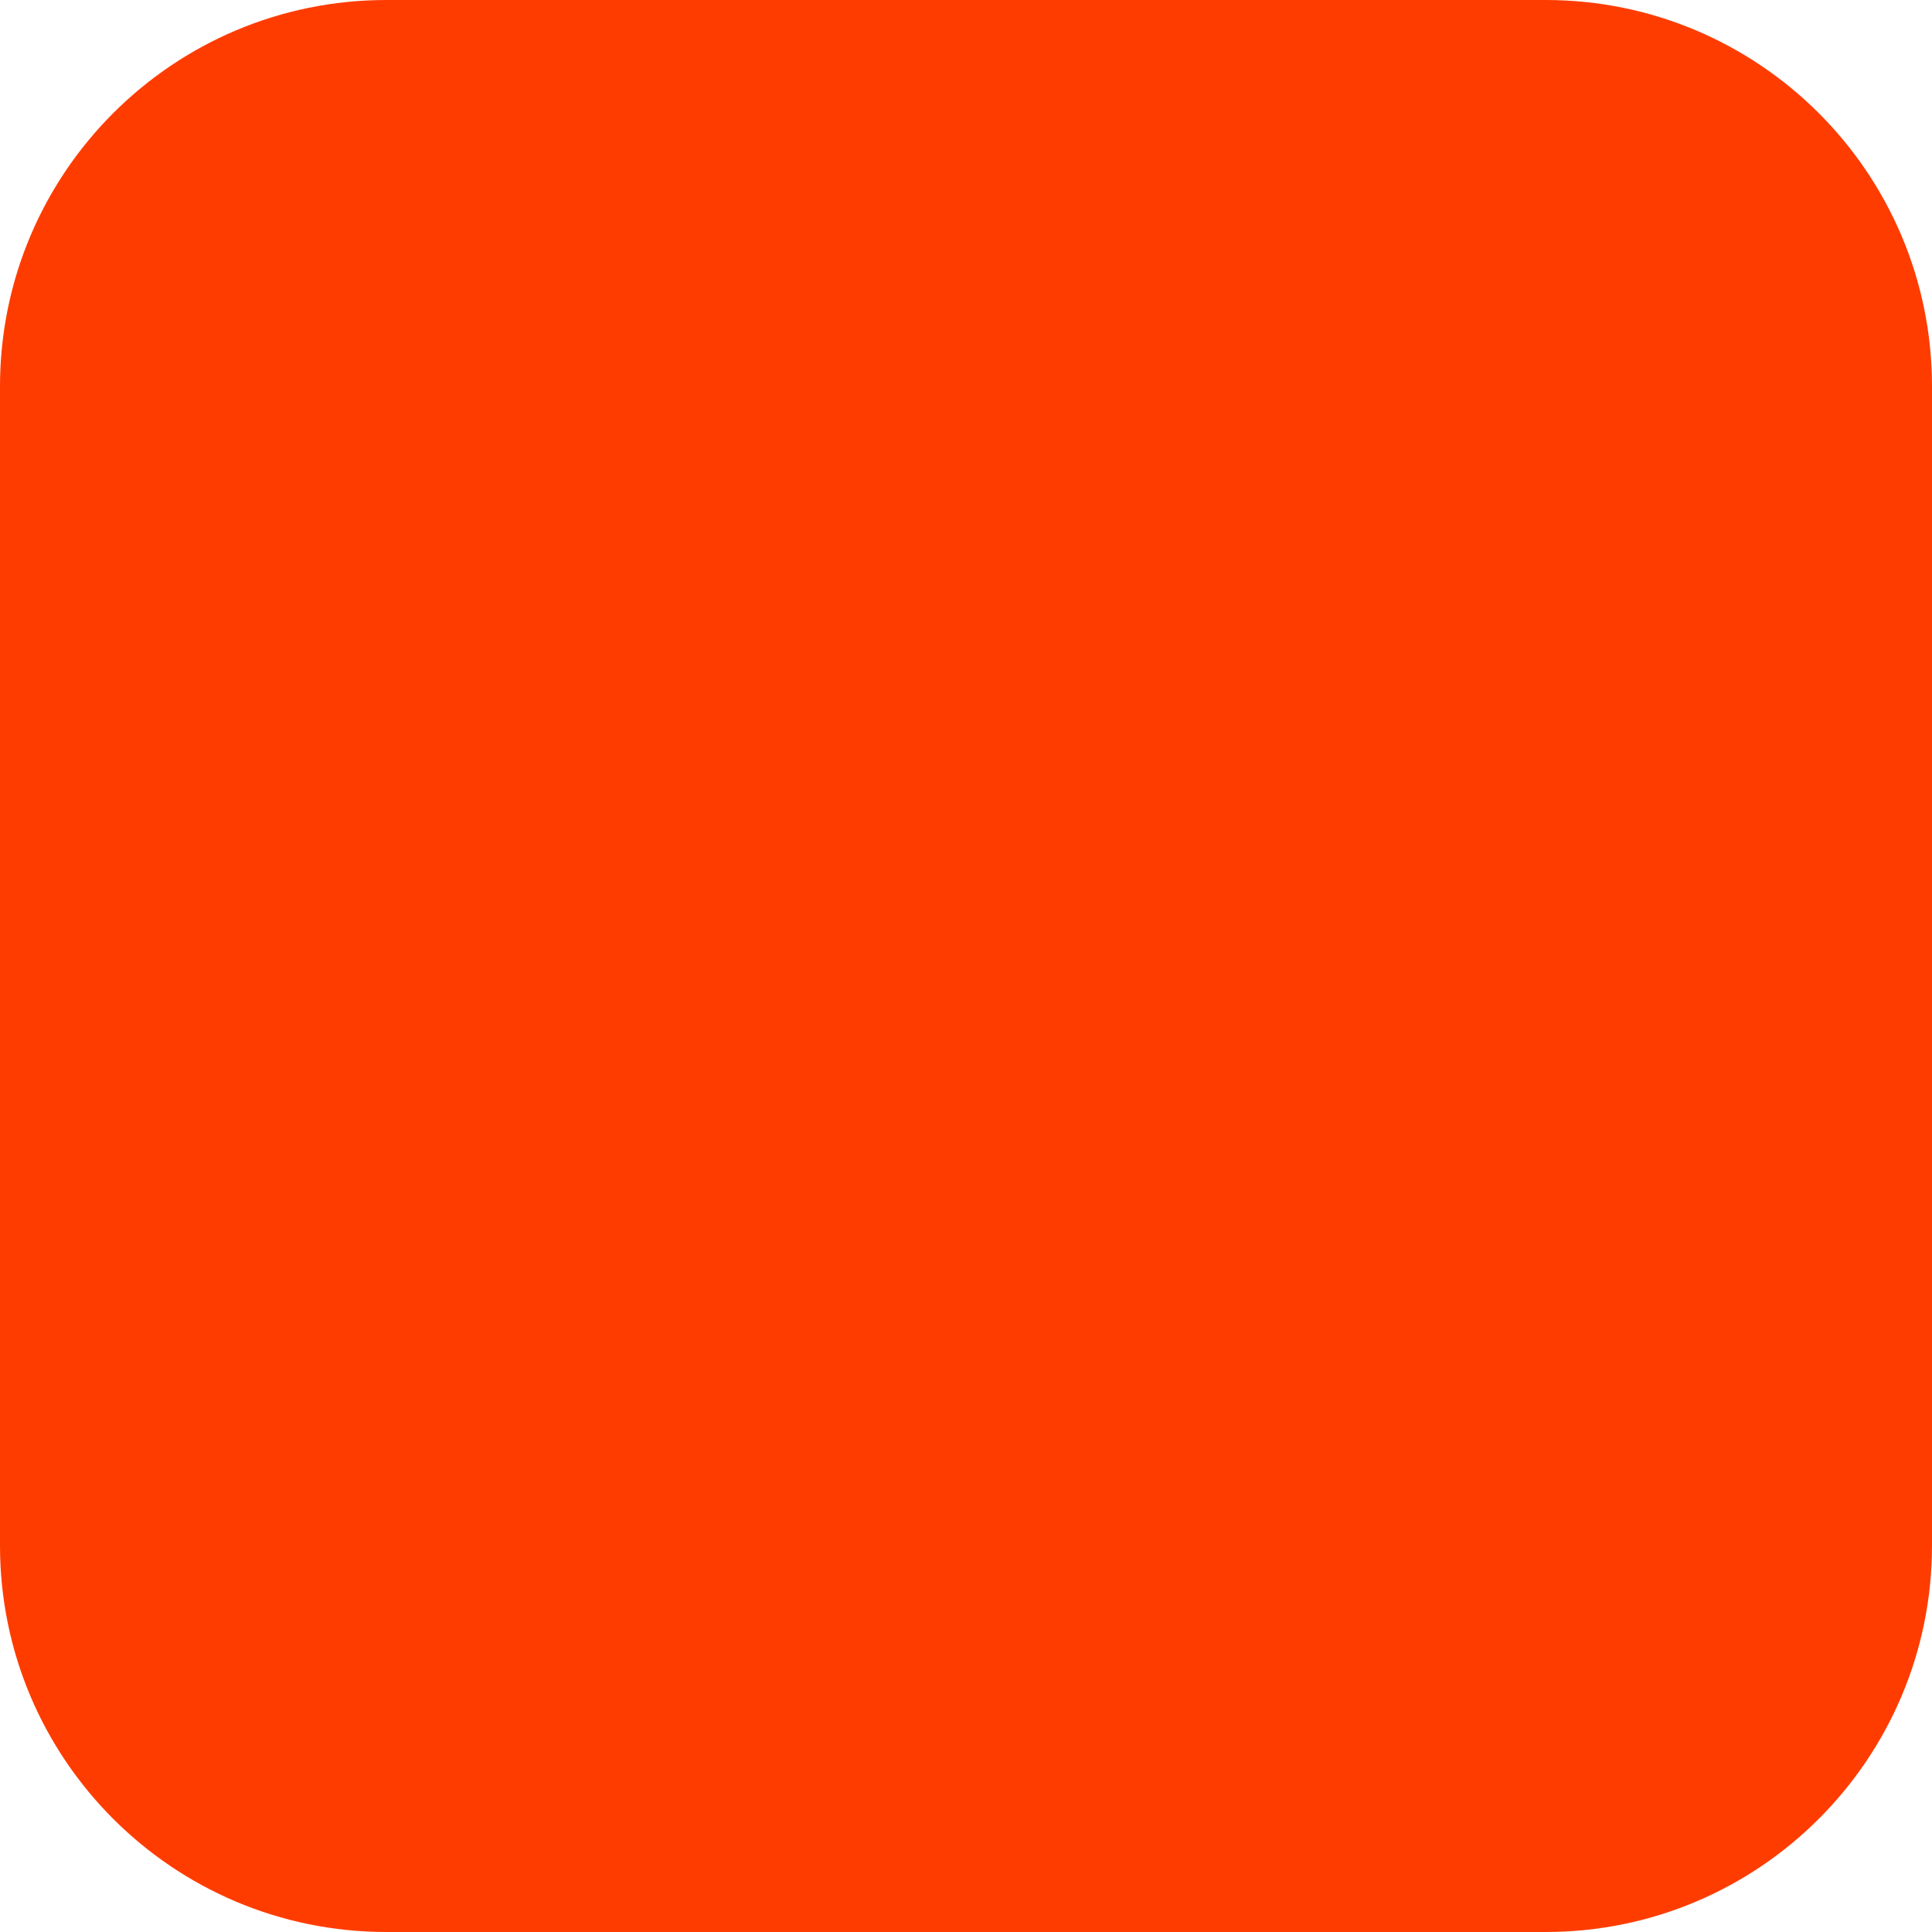
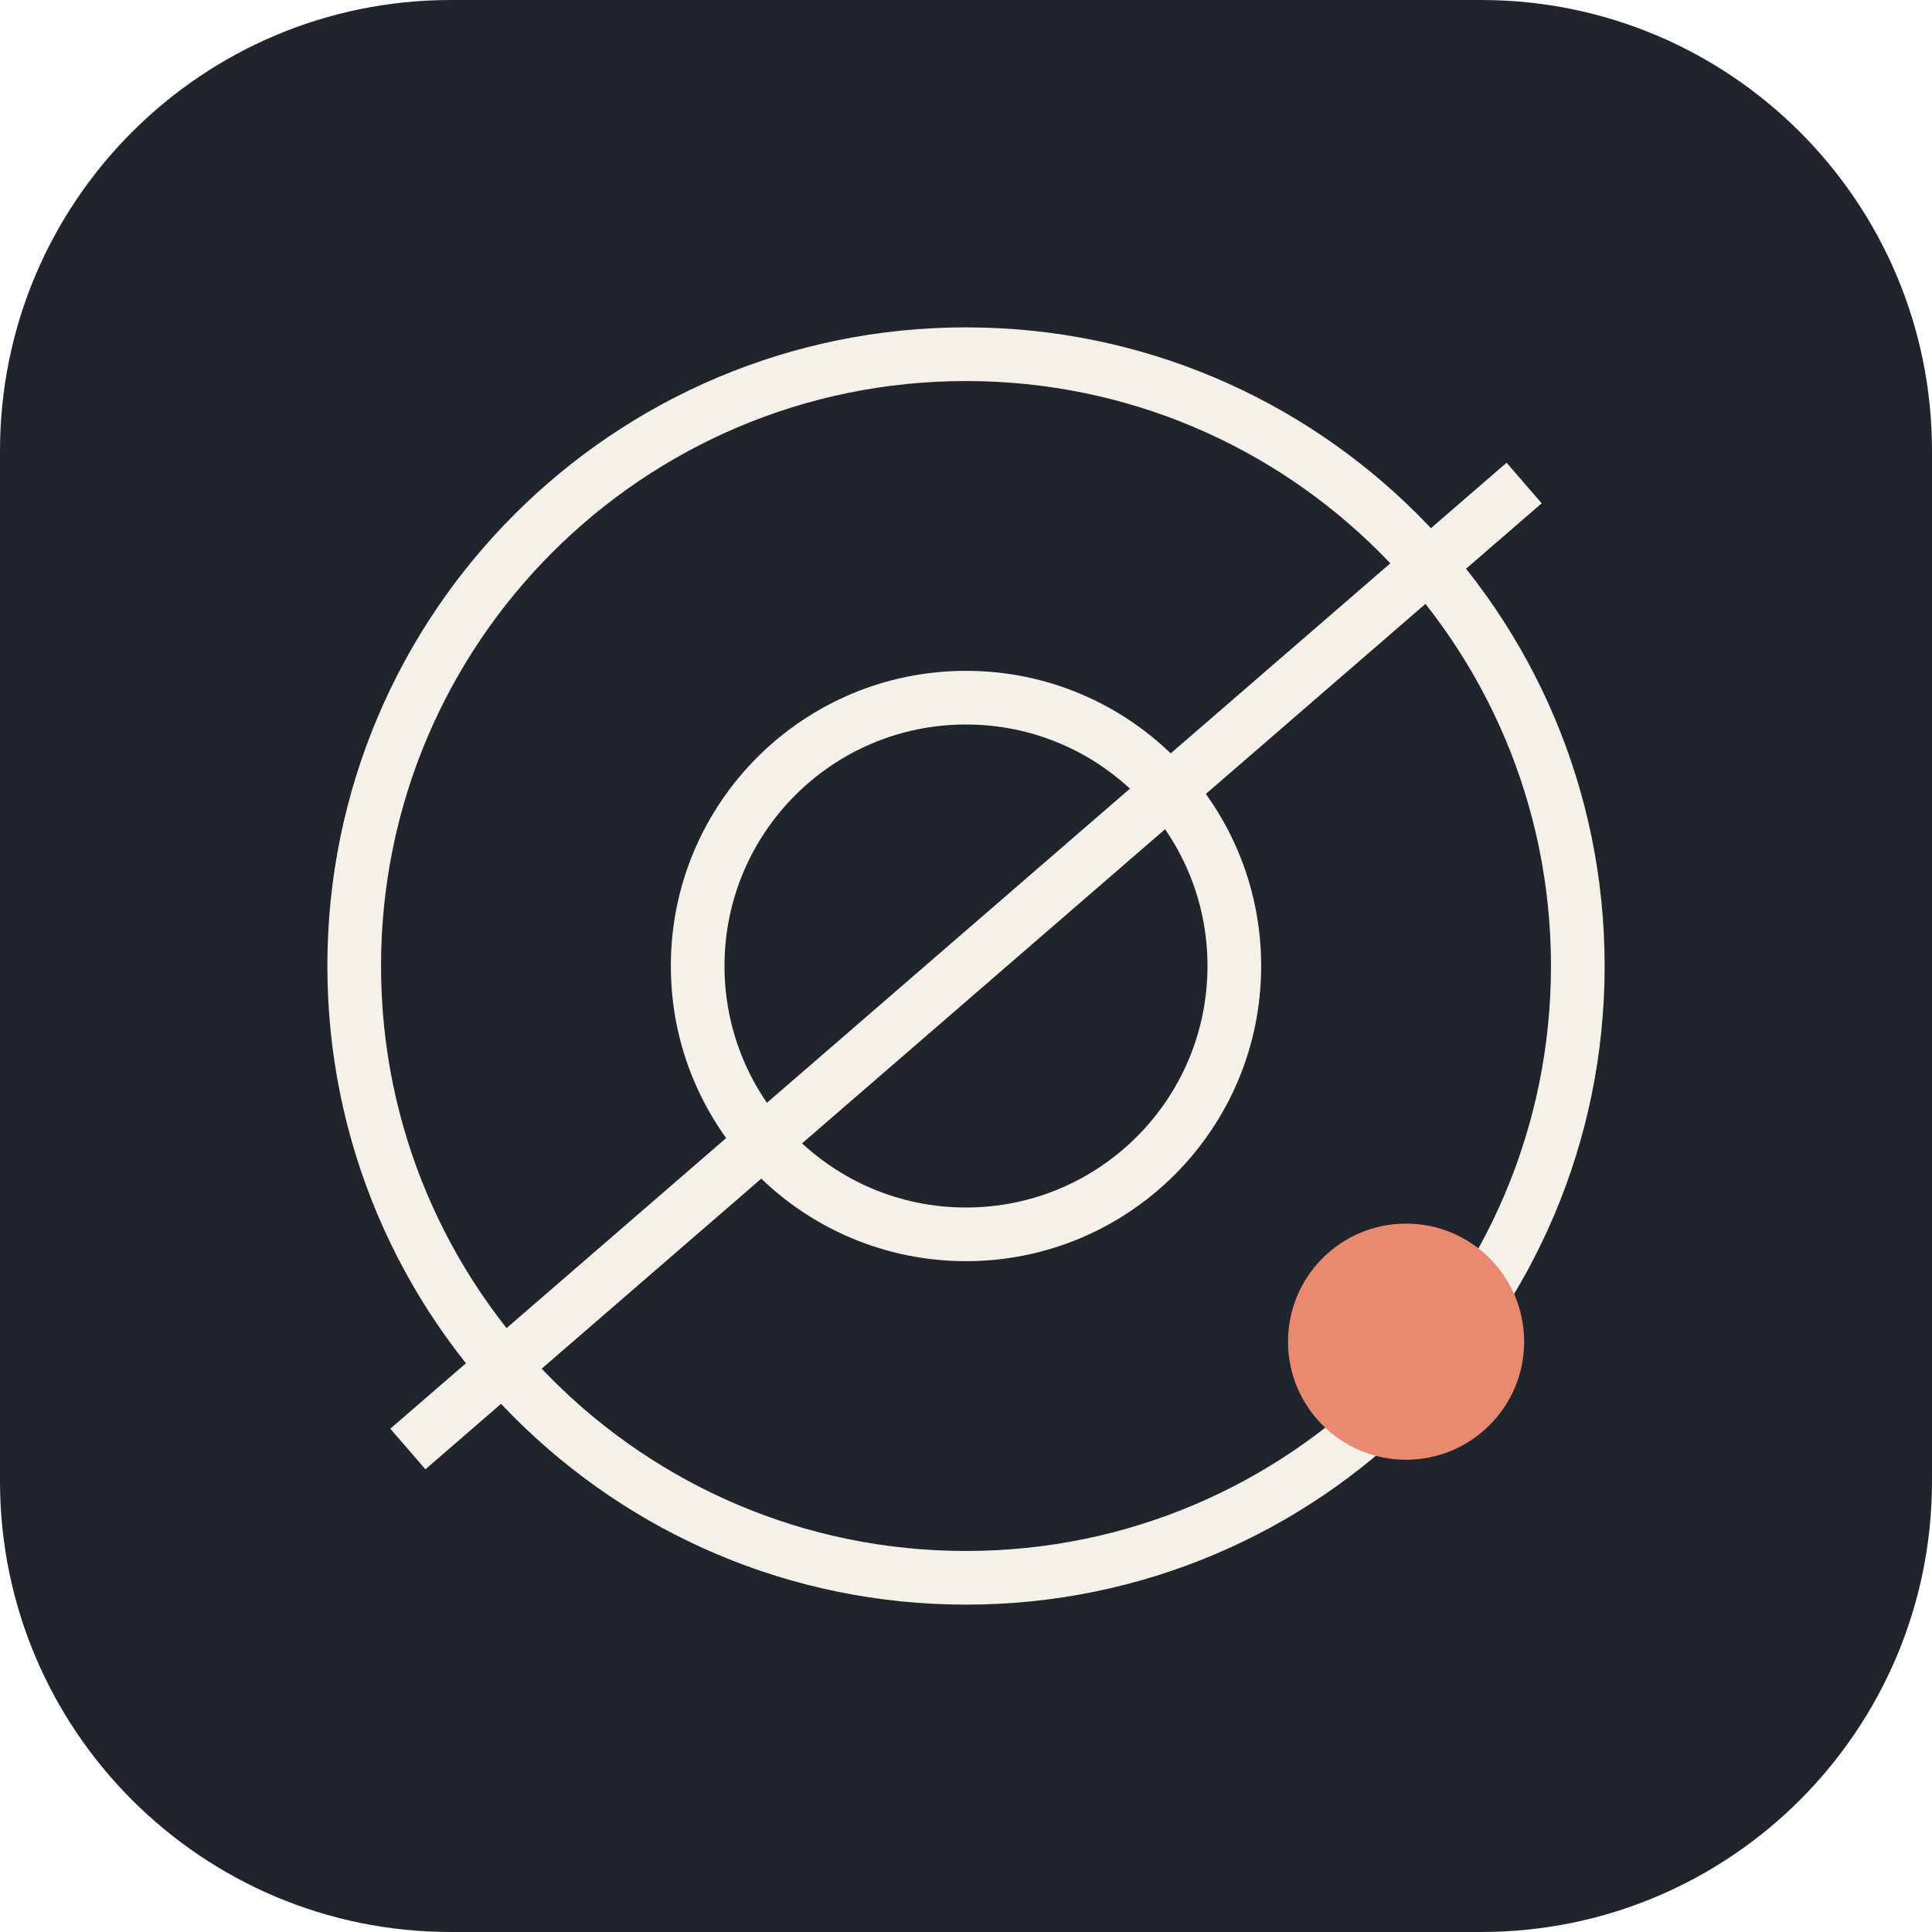
<svg xmlns="http://www.w3.org/2000/svg" width="180" height="180" viewBox="0 0 180 180" fill="none">
-   <rect width="180" height="180" rx="36" fill="#FF3C00" />
+   <rect width="180" height="180" rx="42" fill="#20242C" />
+   <circle cx="90" cy="90" r="57" stroke="#F5F1E9" stroke-width="5" />
+   <circle cx="90" cy="90" r="25" stroke="#F5F1E9" stroke-width="5" />
+   <path d="M38 135L142 45" stroke="#F5F1E9" stroke-width="5" />
+   <circle cx="131" cy="125" r="11" fill="#E98970" />
</svg>
